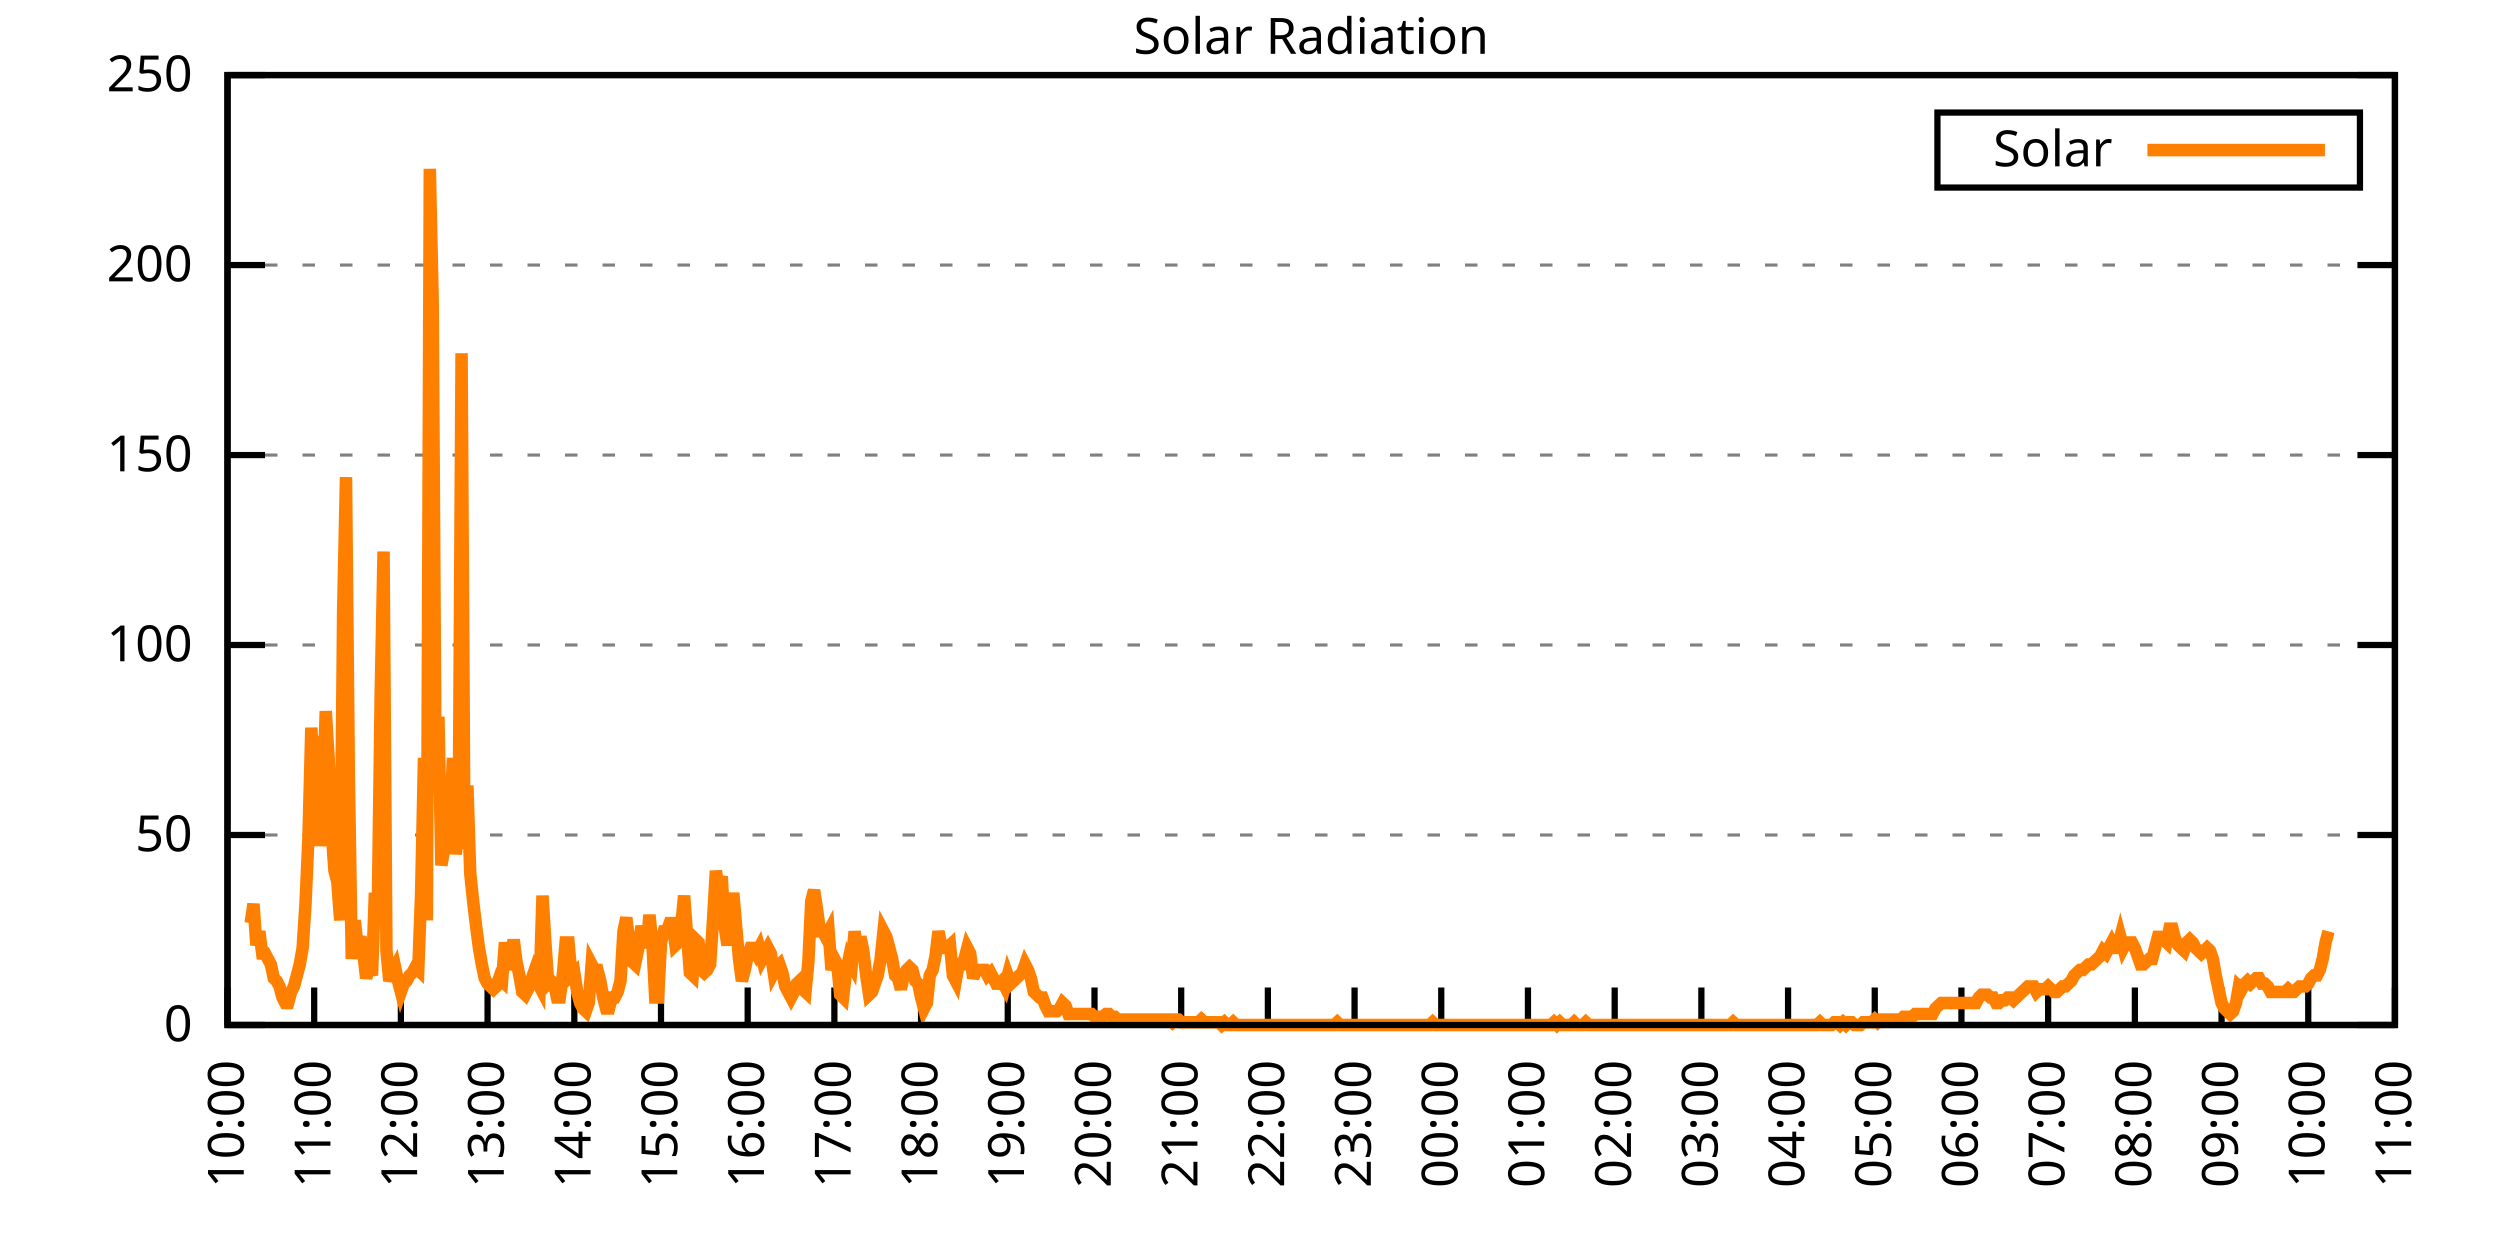
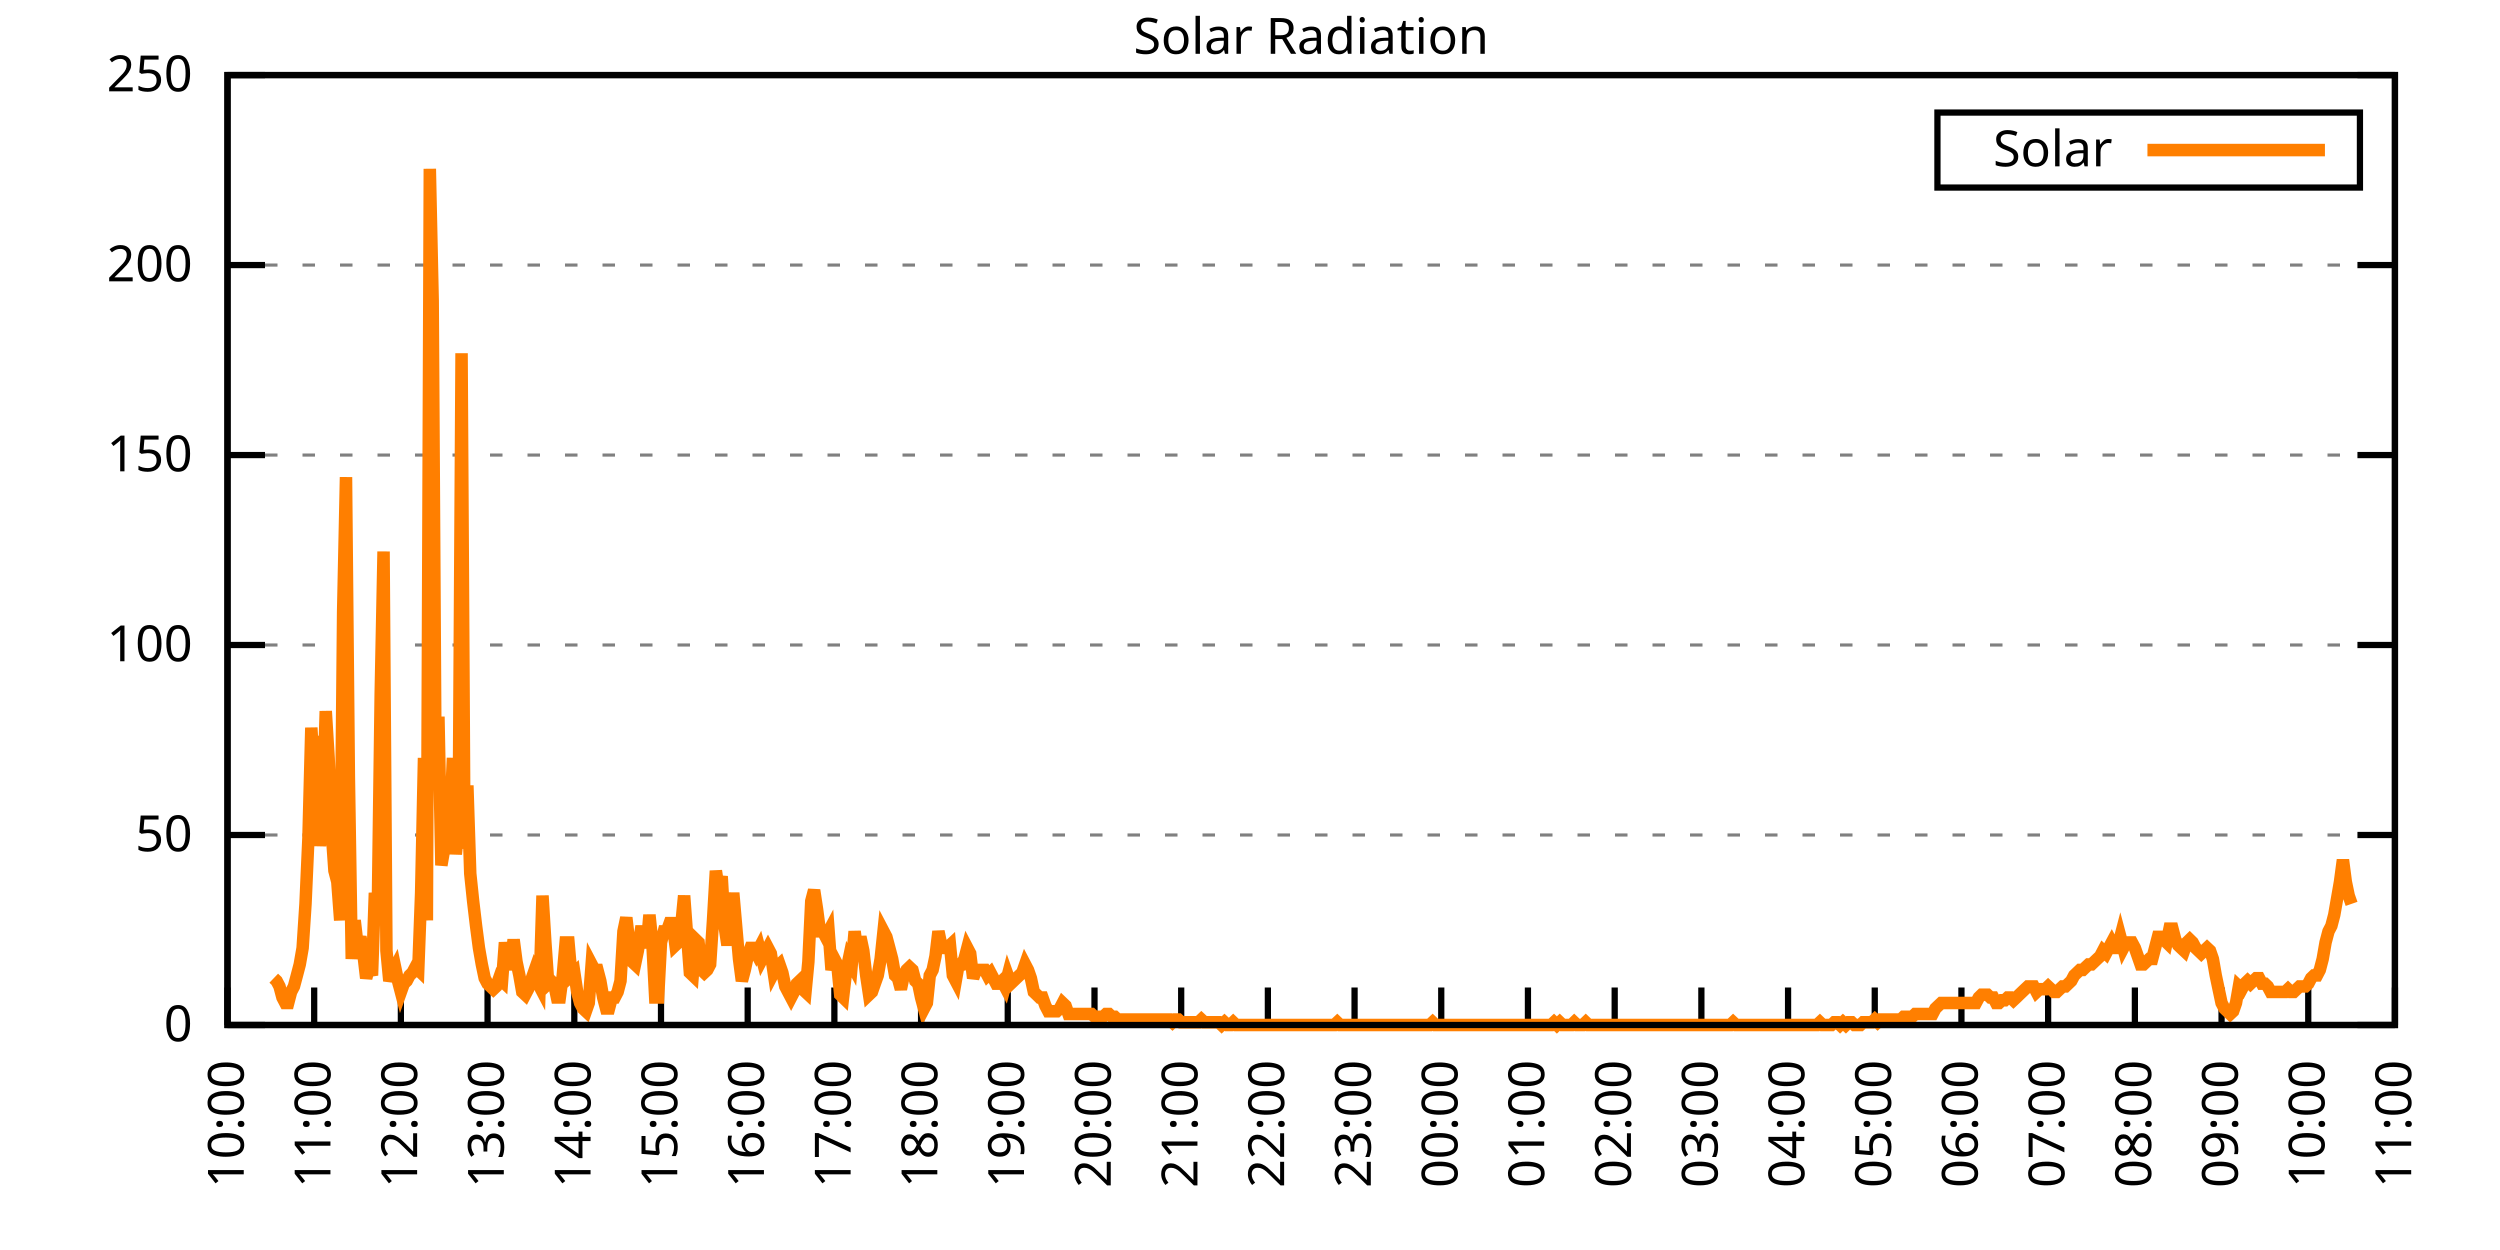
<svg xmlns="http://www.w3.org/2000/svg" xmlns:xlink="http://www.w3.org/1999/xlink" width="400" height="200" viewBox="0 0 400 200">
  <g id="gnuplot_canvas">
    <rect x="0" y="0" width="400" height="200" fill="none" />
    <defs>
      <circle id="gpDot" r="0.5" stroke-width="0.5" stroke="currentColor" />
      <path id="gpPt0" stroke-width="0.333" stroke="currentColor" d="M-1,0 h2 M0,-1 v2" />
      <path id="gpPt1" stroke-width="0.333" stroke="currentColor" d="M-1,-1 L1,1 M1,-1 L-1,1" />
      <path id="gpPt2" stroke-width="0.333" stroke="currentColor" d="M-1,0 L1,0 M0,-1 L0,1 M-1,-1 L1,1 M-1,1 L1,-1" />
      <rect id="gpPt3" stroke-width="0.333" stroke="currentColor" x="-1" y="-1" width="2" height="2" />
      <rect id="gpPt4" stroke-width="0.333" stroke="currentColor" fill="currentColor" x="-1" y="-1" width="2" height="2" />
      <circle id="gpPt5" stroke-width="0.333" stroke="currentColor" cx="0" cy="0" r="1" />
      <use xlink:href="#gpPt5" id="gpPt6" fill="currentColor" stroke="none" />
      <path id="gpPt7" stroke-width="0.333" stroke="currentColor" d="M0,-1.33 L-1.33,0.67 L1.33,0.67 z" />
      <use xlink:href="#gpPt7" id="gpPt8" fill="currentColor" stroke="none" />
      <use xlink:href="#gpPt7" id="gpPt9" stroke="currentColor" transform="rotate(180)" />
      <use xlink:href="#gpPt9" id="gpPt10" fill="currentColor" stroke="none" />
      <use xlink:href="#gpPt3" id="gpPt11" stroke="currentColor" transform="rotate(45)" />
      <use xlink:href="#gpPt11" id="gpPt12" fill="currentColor" stroke="none" />
      <path id="gpPt13" stroke-width="0.333" stroke="currentColor" d="M0,1.330 L1.265,0.411 L0.782,-1.067 L-0.782,-1.076 L-1.265,0.411 z" />
      <use xlink:href="#gpPt13" id="gpPt14" fill="currentColor" stroke="none" />
      <filter id="textbox" filterUnits="objectBoundingBox" x="0" y="0" height="1" width="1">
        <feFlood flood-color="white" flood-opacity="1" result="bgnd" />
        <feComposite in="SourceGraphic" in2="bgnd" operator="atop" />
      </filter>
      <filter id="greybox" filterUnits="objectBoundingBox" x="0" y="0" height="1" width="1">
        <feFlood flood-color="lightgrey" flood-opacity="1" result="grey" />
        <feComposite in="SourceGraphic" in2="grey" operator="atop" />
      </filter>
    </defs>
    <g fill="none" color="white" stroke="currentColor" stroke-width="1.00" stroke-linecap="butt" stroke-linejoin="miter">
</g>
    <g fill="none" color="black" stroke="currentColor" stroke-width="1.00" stroke-linecap="butt" stroke-linejoin="miter">
      <g stroke="none" shape-rendering="crispEdges">
        <polygon fill="rgb(255, 255, 255)" points="36.40,164.00 383.18,164.00 383.18,12.02 36.40,12.02 " />
      </g>
    </g>
    <g fill="none" color="black" stroke="currentColor" stroke-width="1.00" stroke-linecap="butt" stroke-linejoin="miter">
</g>
    <g fill="none" color="black" stroke="black" stroke-width="0.50" stroke-linecap="butt" stroke-linejoin="miter">
</g>
    <g fill="none" color="gray" stroke="currentColor" stroke-width="0.50" stroke-linecap="butt" stroke-linejoin="miter">
      <path stroke="gray" stroke-dasharray="2,4" class="gridline" d="M36.40,164.00 L383.19,164.00  " />
    </g>
    <g fill="none" color="gray" stroke="gray" stroke-width="1.00" stroke-linecap="butt" stroke-linejoin="miter">
</g>
    <g fill="none" color="black" stroke="currentColor" stroke-width="1.00" stroke-linecap="butt" stroke-linejoin="miter">
      <path stroke="black" d="M36.40,164.00 L42.40,164.00 M383.19,164.00 L377.19,164.00  " />
      <g transform="translate(30.80,166.60)" stroke="none" fill="black" font-family="Sans" font-size="8.00" text-anchor="end">
        <text>
          <tspan font-family="Sans"> 0</tspan>
        </text>
      </g>
    </g>
    <g fill="none" color="black" stroke="currentColor" stroke-width="1.00" stroke-linecap="butt" stroke-linejoin="miter">
</g>
    <g fill="none" color="black" stroke="black" stroke-width="0.50" stroke-linecap="butt" stroke-linejoin="miter">
</g>
    <g fill="none" color="gray" stroke="currentColor" stroke-width="0.50" stroke-linecap="butt" stroke-linejoin="miter">
      <path stroke="gray" stroke-dasharray="2,4" class="gridline" d="M36.40,133.60 L383.19,133.60  " />
    </g>
    <g fill="none" color="gray" stroke="gray" stroke-width="1.00" stroke-linecap="butt" stroke-linejoin="miter">
</g>
    <g fill="none" color="black" stroke="currentColor" stroke-width="1.00" stroke-linecap="butt" stroke-linejoin="miter">
      <path stroke="black" d="M36.40,133.60 L42.40,133.60 M383.19,133.60 L377.19,133.60  " />
      <g transform="translate(30.80,136.20)" stroke="none" fill="black" font-family="Sans" font-size="8.00" text-anchor="end">
        <text>
          <tspan font-family="Sans"> 50</tspan>
        </text>
      </g>
    </g>
    <g fill="none" color="black" stroke="currentColor" stroke-width="1.00" stroke-linecap="butt" stroke-linejoin="miter">
</g>
    <g fill="none" color="black" stroke="black" stroke-width="0.50" stroke-linecap="butt" stroke-linejoin="miter">
</g>
    <g fill="none" color="gray" stroke="currentColor" stroke-width="0.50" stroke-linecap="butt" stroke-linejoin="miter">
      <path stroke="gray" stroke-dasharray="2,4" class="gridline" d="M36.40,103.20 L383.19,103.20  " />
    </g>
    <g fill="none" color="gray" stroke="gray" stroke-width="1.00" stroke-linecap="butt" stroke-linejoin="miter">
</g>
    <g fill="none" color="black" stroke="currentColor" stroke-width="1.00" stroke-linecap="butt" stroke-linejoin="miter">
      <path stroke="black" d="M36.40,103.20 L42.40,103.20 M383.19,103.20 L377.19,103.20  " />
      <g transform="translate(30.80,105.80)" stroke="none" fill="black" font-family="Sans" font-size="8.00" text-anchor="end">
        <text>
          <tspan font-family="Sans"> 100</tspan>
        </text>
      </g>
    </g>
    <g fill="none" color="black" stroke="currentColor" stroke-width="1.00" stroke-linecap="butt" stroke-linejoin="miter">
</g>
    <g fill="none" color="black" stroke="black" stroke-width="0.50" stroke-linecap="butt" stroke-linejoin="miter">
</g>
    <g fill="none" color="gray" stroke="currentColor" stroke-width="0.50" stroke-linecap="butt" stroke-linejoin="miter">
      <path stroke="gray" stroke-dasharray="2,4" class="gridline" d="M36.40,72.81 L383.19,72.81  " />
    </g>
    <g fill="none" color="gray" stroke="gray" stroke-width="1.00" stroke-linecap="butt" stroke-linejoin="miter">
</g>
    <g fill="none" color="black" stroke="currentColor" stroke-width="1.00" stroke-linecap="butt" stroke-linejoin="miter">
      <path stroke="black" d="M36.40,72.81 L42.40,72.81 M383.19,72.81 L377.19,72.81  " />
      <g transform="translate(30.80,75.41)" stroke="none" fill="black" font-family="Sans" font-size="8.00" text-anchor="end">
        <text>
          <tspan font-family="Sans"> 150</tspan>
        </text>
      </g>
    </g>
    <g fill="none" color="black" stroke="currentColor" stroke-width="1.00" stroke-linecap="butt" stroke-linejoin="miter">
</g>
    <g fill="none" color="black" stroke="black" stroke-width="0.50" stroke-linecap="butt" stroke-linejoin="miter">
</g>
    <g fill="none" color="gray" stroke="currentColor" stroke-width="0.50" stroke-linecap="butt" stroke-linejoin="miter">
      <path stroke="gray" stroke-dasharray="2,4" class="gridline" d="M36.40,42.41 L383.19,42.41  " />
    </g>
    <g fill="none" color="gray" stroke="gray" stroke-width="1.00" stroke-linecap="butt" stroke-linejoin="miter">
</g>
    <g fill="none" color="black" stroke="currentColor" stroke-width="1.00" stroke-linecap="butt" stroke-linejoin="miter">
      <path stroke="black" d="M36.40,42.41 L42.40,42.41 M383.19,42.41 L377.19,42.41  " />
      <g transform="translate(30.80,45.01)" stroke="none" fill="black" font-family="Sans" font-size="8.00" text-anchor="end">
        <text>
          <tspan font-family="Sans"> 200</tspan>
        </text>
      </g>
    </g>
    <g fill="none" color="black" stroke="currentColor" stroke-width="1.00" stroke-linecap="butt" stroke-linejoin="miter">
</g>
    <g fill="none" color="black" stroke="black" stroke-width="0.50" stroke-linecap="butt" stroke-linejoin="miter">
</g>
    <g fill="none" color="gray" stroke="currentColor" stroke-width="0.50" stroke-linecap="butt" stroke-linejoin="miter">
      <path stroke="gray" stroke-dasharray="2,4" class="gridline" d="M36.40,12.01 L383.19,12.01  " />
    </g>
    <g fill="none" color="gray" stroke="gray" stroke-width="1.00" stroke-linecap="butt" stroke-linejoin="miter">
</g>
    <g fill="none" color="black" stroke="currentColor" stroke-width="1.00" stroke-linecap="butt" stroke-linejoin="miter">
      <path stroke="black" d="M36.40,12.01 L42.40,12.01 M383.19,12.01 L377.19,12.01  " />
      <g transform="translate(30.80,14.61)" stroke="none" fill="black" font-family="Sans" font-size="8.00" text-anchor="end">
        <text>
          <tspan font-family="Sans"> 250</tspan>
        </text>
      </g>
    </g>
    <g fill="none" color="black" stroke="currentColor" stroke-width="1.00" stroke-linecap="butt" stroke-linejoin="miter">
      <path stroke="black" d="M36.40,164.00 L36.40,158.00  " />
      <g transform="translate(39.00,169.60) rotate(270.00)" stroke="none" fill="black" font-family="Sans" font-size="8.00" text-anchor="end">
        <text>
          <tspan font-family="Sans">10:00</tspan>
        </text>
      </g>
    </g>
    <g fill="none" color="black" stroke="currentColor" stroke-width="1.00" stroke-linecap="butt" stroke-linejoin="miter">
      <path stroke="black" d="M50.27,164.00 L50.27,158.00  " />
      <g transform="translate(52.87,169.60) rotate(270.00)" stroke="none" fill="black" font-family="Sans" font-size="8.00" text-anchor="end">
        <text>
          <tspan font-family="Sans">11:00</tspan>
        </text>
      </g>
    </g>
    <g fill="none" color="black" stroke="currentColor" stroke-width="1.00" stroke-linecap="butt" stroke-linejoin="miter">
      <path stroke="black" d="M64.14,164.00 L64.14,158.00  " />
      <g transform="translate(66.74,169.60) rotate(270.00)" stroke="none" fill="black" font-family="Sans" font-size="8.00" text-anchor="end">
        <text>
          <tspan font-family="Sans">12:00</tspan>
        </text>
      </g>
    </g>
    <g fill="none" color="black" stroke="currentColor" stroke-width="1.00" stroke-linecap="butt" stroke-linejoin="miter">
      <path stroke="black" d="M78.01,164.00 L78.01,158.00  " />
      <g transform="translate(80.61,169.60) rotate(270.00)" stroke="none" fill="black" font-family="Sans" font-size="8.00" text-anchor="end">
        <text>
          <tspan font-family="Sans">13:00</tspan>
        </text>
      </g>
    </g>
    <g fill="none" color="black" stroke="currentColor" stroke-width="1.00" stroke-linecap="butt" stroke-linejoin="miter">
      <path stroke="black" d="M91.89,164.00 L91.89,158.00  " />
      <g transform="translate(94.49,169.60) rotate(270.00)" stroke="none" fill="black" font-family="Sans" font-size="8.00" text-anchor="end">
        <text>
          <tspan font-family="Sans">14:00</tspan>
        </text>
      </g>
    </g>
    <g fill="none" color="black" stroke="currentColor" stroke-width="1.00" stroke-linecap="butt" stroke-linejoin="miter">
      <path stroke="black" d="M105.76,164.00 L105.76,158.00  " />
      <g transform="translate(108.36,169.60) rotate(270.00)" stroke="none" fill="black" font-family="Sans" font-size="8.00" text-anchor="end">
        <text>
          <tspan font-family="Sans">15:00</tspan>
        </text>
      </g>
    </g>
    <g fill="none" color="black" stroke="currentColor" stroke-width="1.00" stroke-linecap="butt" stroke-linejoin="miter">
      <path stroke="black" d="M119.63,164.00 L119.63,158.00  " />
      <g transform="translate(122.23,169.60) rotate(270.00)" stroke="none" fill="black" font-family="Sans" font-size="8.00" text-anchor="end">
        <text>
          <tspan font-family="Sans">16:00</tspan>
        </text>
      </g>
    </g>
    <g fill="none" color="black" stroke="currentColor" stroke-width="1.00" stroke-linecap="butt" stroke-linejoin="miter">
      <path stroke="black" d="M133.50,164.00 L133.50,158.00  " />
      <g transform="translate(136.10,169.60) rotate(270.00)" stroke="none" fill="black" font-family="Sans" font-size="8.00" text-anchor="end">
        <text>
          <tspan font-family="Sans">17:00</tspan>
        </text>
      </g>
    </g>
    <g fill="none" color="black" stroke="currentColor" stroke-width="1.00" stroke-linecap="butt" stroke-linejoin="miter">
      <path stroke="black" d="M147.37,164.00 L147.37,158.00  " />
      <g transform="translate(149.97,169.60) rotate(270.00)" stroke="none" fill="black" font-family="Sans" font-size="8.00" text-anchor="end">
        <text>
          <tspan font-family="Sans">18:00</tspan>
        </text>
      </g>
    </g>
    <g fill="none" color="black" stroke="currentColor" stroke-width="1.00" stroke-linecap="butt" stroke-linejoin="miter">
      <path stroke="black" d="M161.24,164.00 L161.24,158.00  " />
      <g transform="translate(163.84,169.60) rotate(270.00)" stroke="none" fill="black" font-family="Sans" font-size="8.00" text-anchor="end">
        <text>
          <tspan font-family="Sans">19:00</tspan>
        </text>
      </g>
    </g>
    <g fill="none" color="black" stroke="currentColor" stroke-width="1.00" stroke-linecap="butt" stroke-linejoin="miter">
      <path stroke="black" d="M175.12,164.00 L175.12,158.00  " />
      <g transform="translate(177.72,169.60) rotate(270.00)" stroke="none" fill="black" font-family="Sans" font-size="8.00" text-anchor="end">
        <text>
          <tspan font-family="Sans">20:00</tspan>
        </text>
      </g>
    </g>
    <g fill="none" color="black" stroke="currentColor" stroke-width="1.00" stroke-linecap="butt" stroke-linejoin="miter">
      <path stroke="black" d="M188.99,164.00 L188.99,158.00  " />
      <g transform="translate(191.59,169.60) rotate(270.00)" stroke="none" fill="black" font-family="Sans" font-size="8.00" text-anchor="end">
        <text>
          <tspan font-family="Sans">21:00</tspan>
        </text>
      </g>
    </g>
    <g fill="none" color="black" stroke="currentColor" stroke-width="1.00" stroke-linecap="butt" stroke-linejoin="miter">
      <path stroke="black" d="M202.86,164.00 L202.86,158.00  " />
      <g transform="translate(205.46,169.60) rotate(270.00)" stroke="none" fill="black" font-family="Sans" font-size="8.00" text-anchor="end">
        <text>
          <tspan font-family="Sans">22:00</tspan>
        </text>
      </g>
    </g>
    <g fill="none" color="black" stroke="currentColor" stroke-width="1.00" stroke-linecap="butt" stroke-linejoin="miter">
      <path stroke="black" d="M216.73,164.00 L216.73,158.00  " />
      <g transform="translate(219.33,169.60) rotate(270.00)" stroke="none" fill="black" font-family="Sans" font-size="8.00" text-anchor="end">
        <text>
          <tspan font-family="Sans">23:00</tspan>
        </text>
      </g>
    </g>
    <g fill="none" color="black" stroke="currentColor" stroke-width="1.00" stroke-linecap="butt" stroke-linejoin="miter">
      <path stroke="black" d="M230.60,164.00 L230.60,158.00  " />
      <g transform="translate(233.20,169.60) rotate(270.00)" stroke="none" fill="black" font-family="Sans" font-size="8.00" text-anchor="end">
        <text>
          <tspan font-family="Sans">00:00</tspan>
        </text>
      </g>
    </g>
    <g fill="none" color="black" stroke="currentColor" stroke-width="1.00" stroke-linecap="butt" stroke-linejoin="miter">
      <path stroke="black" d="M244.47,164.00 L244.47,158.00  " />
      <g transform="translate(247.07,169.60) rotate(270.00)" stroke="none" fill="black" font-family="Sans" font-size="8.00" text-anchor="end">
        <text>
          <tspan font-family="Sans">01:00</tspan>
        </text>
      </g>
    </g>
    <g fill="none" color="black" stroke="currentColor" stroke-width="1.00" stroke-linecap="butt" stroke-linejoin="miter">
      <path stroke="black" d="M258.35,164.00 L258.35,158.00  " />
      <g transform="translate(260.95,169.60) rotate(270.00)" stroke="none" fill="black" font-family="Sans" font-size="8.00" text-anchor="end">
        <text>
          <tspan font-family="Sans">02:00</tspan>
        </text>
      </g>
    </g>
    <g fill="none" color="black" stroke="currentColor" stroke-width="1.00" stroke-linecap="butt" stroke-linejoin="miter">
      <path stroke="black" d="M272.22,164.00 L272.22,158.00  " />
      <g transform="translate(274.82,169.60) rotate(270.00)" stroke="none" fill="black" font-family="Sans" font-size="8.00" text-anchor="end">
        <text>
          <tspan font-family="Sans">03:00</tspan>
        </text>
      </g>
    </g>
    <g fill="none" color="black" stroke="currentColor" stroke-width="1.00" stroke-linecap="butt" stroke-linejoin="miter">
      <path stroke="black" d="M286.09,164.00 L286.09,158.00  " />
      <g transform="translate(288.69,169.60) rotate(270.00)" stroke="none" fill="black" font-family="Sans" font-size="8.00" text-anchor="end">
        <text>
          <tspan font-family="Sans">04:00</tspan>
        </text>
      </g>
    </g>
    <g fill="none" color="black" stroke="currentColor" stroke-width="1.00" stroke-linecap="butt" stroke-linejoin="miter">
      <path stroke="black" d="M299.96,164.00 L299.96,158.00  " />
      <g transform="translate(302.56,169.60) rotate(270.00)" stroke="none" fill="black" font-family="Sans" font-size="8.00" text-anchor="end">
        <text>
          <tspan font-family="Sans">05:00</tspan>
        </text>
      </g>
    </g>
    <g fill="none" color="black" stroke="currentColor" stroke-width="1.00" stroke-linecap="butt" stroke-linejoin="miter">
      <path stroke="black" d="M313.83,164.00 L313.83,158.00  " />
      <g transform="translate(316.43,169.60) rotate(270.00)" stroke="none" fill="black" font-family="Sans" font-size="8.00" text-anchor="end">
        <text>
          <tspan font-family="Sans">06:00</tspan>
        </text>
      </g>
    </g>
    <g fill="none" color="black" stroke="currentColor" stroke-width="1.00" stroke-linecap="butt" stroke-linejoin="miter">
      <path stroke="black" d="M327.70,164.00 L327.70,158.00  " />
      <g transform="translate(330.30,169.60) rotate(270.00)" stroke="none" fill="black" font-family="Sans" font-size="8.00" text-anchor="end">
        <text>
          <tspan font-family="Sans">07:00</tspan>
        </text>
      </g>
    </g>
    <g fill="none" color="black" stroke="currentColor" stroke-width="1.00" stroke-linecap="butt" stroke-linejoin="miter">
      <path stroke="black" d="M341.58,164.00 L341.58,158.00  " />
      <g transform="translate(344.18,169.60) rotate(270.00)" stroke="none" fill="black" font-family="Sans" font-size="8.00" text-anchor="end">
        <text>
          <tspan font-family="Sans">08:00</tspan>
        </text>
      </g>
    </g>
    <g fill="none" color="black" stroke="currentColor" stroke-width="1.00" stroke-linecap="butt" stroke-linejoin="miter">
      <path stroke="black" d="M355.45,164.00 L355.45,158.00  " />
      <g transform="translate(358.05,169.60) rotate(270.00)" stroke="none" fill="black" font-family="Sans" font-size="8.00" text-anchor="end">
        <text>
          <tspan font-family="Sans">09:00</tspan>
        </text>
      </g>
    </g>
    <g fill="none" color="black" stroke="currentColor" stroke-width="1.00" stroke-linecap="butt" stroke-linejoin="miter">
      <path stroke="black" d="M369.32,164.00 L369.32,158.00  " />
      <g transform="translate(371.92,169.60) rotate(270.00)" stroke="none" fill="black" font-family="Sans" font-size="8.00" text-anchor="end">
        <text>
          <tspan font-family="Sans">10:00</tspan>
        </text>
      </g>
    </g>
    <g fill="none" color="black" stroke="currentColor" stroke-width="1.00" stroke-linecap="butt" stroke-linejoin="miter">
      <path stroke="black" d="M383.19,164.00 L383.19,158.00  " />
      <g transform="translate(385.79,169.60) rotate(270.00)" stroke="none" fill="black" font-family="Sans" font-size="8.00" text-anchor="end">
        <text>
          <tspan font-family="Sans">11:00</tspan>
        </text>
      </g>
    </g>
    <g fill="none" color="black" stroke="currentColor" stroke-width="1.00" stroke-linecap="butt" stroke-linejoin="miter">
</g>
    <g fill="none" color="black" stroke="currentColor" stroke-width="1.00" stroke-linecap="butt" stroke-linejoin="miter">
      <path stroke="black" d="M36.40,12.01 L36.40,164.00 L383.19,164.00 L383.19,12.01 L36.40,12.01 Z  " />
    </g>
    <g fill="none" color="black" stroke="currentColor" stroke-width="1.00" stroke-linecap="butt" stroke-linejoin="miter">
</g>
    <g fill="none" color="black" stroke="currentColor" stroke-width="1.00" stroke-linecap="butt" stroke-linejoin="miter">
      <path stroke="black" d="M309.99,30.01 L309.99,18.01 L377.59,18.01 L377.59,30.01 L309.99,30.01 Z  " />
    </g>
    <g id="Solar_Radiation_plot_1">
      <g fill="none" color="white" stroke="black" stroke-width="2.00" stroke-linecap="butt" stroke-linejoin="miter">
</g>
      <g fill="none" color="black" stroke="currentColor" stroke-width="2.00" stroke-linecap="butt" stroke-linejoin="miter">
        <g transform="translate(337.99,26.61)" stroke="none" fill="black" font-family="Sans" font-size="8.00" text-anchor="end">
          <text>
            <tspan font-family="Sans">Solar</tspan>
          </text>
        </g>
      </g>
      <g fill="none" color="black" stroke="currentColor" stroke-width="2.00" stroke-linecap="butt" stroke-linejoin="miter">
-         <path stroke="rgb(255, 127,   0)" d="M343.59,24.01 L371.99,24.01 M40.10,147.70 L40.56,144.62 L41.02,151.23 L41.49,149.02 L41.95,152.55 L42.41,152.55   L42.87,153.43 L43.34,154.31 L43.80,156.51 L44.26,156.95 L44.72,157.83 L45.19,159.60 L45.65,160.48 L46.11,160.48   L46.57,158.71 L47.03,157.83 L47.50,156.07 L47.96,154.31 L48.42,151.67 L48.88,144.62 L49.35,134.05 L49.81,116.43   L50.27,124.36 L50.73,117.75 L51.20,135.37 L51.66,128.76 L52.12,113.78 L52.58,121.27 L53.05,132.73 L53.51,139.33   L53.97,141.09 L54.43,147.26 L54.90,97.93 L55.36,76.34 L55.82,124.36 L56.28,153.43 L56.75,147.26 L57.21,151.23   L57.67,149.90 L58.13,152.55 L58.59,156.51 L59.06,154.75 L59.52,156.07 L59.98,142.86 L60.44,145.94 L60.91,111.14   L61.37,88.24 L61.83,152.11 L62.29,156.95 L62.76,155.63 L63.22,154.75 L63.68,156.95 L64.14,158.71 L64.61,157.39   L65.07,156.95 L65.53,156.07 L65.99,155.63 L66.46,154.75 L66.92,155.19 L67.38,142.86 L67.84,121.27 L68.30,147.26   L68.77,27.01 L69.23,48.15 L69.69,123.47 L70.15,114.67 L70.62,138.45 L71.08,135.81 L71.54,130.08 L72.00,132.28   L72.47,121.27 L72.93,136.69 L73.39,131.84 L73.85,56.52 L74.32,135.81 L74.78,125.68 L75.24,139.77 L75.70,144.18   L76.17,148.14 L76.63,151.67 L77.09,154.31 L77.55,156.51 L78.01,157.39 L78.48,157.83 L78.94,158.27 L79.40,157.83   L79.86,156.51 L80.33,156.95 L80.79,150.79 L81.25,154.31 L81.71,154.31 L82.18,150.34 L82.64,153.87 L83.10,156.07   L83.56,158.71 L84.03,159.15 L84.49,158.27 L84.95,156.95 L85.41,155.63 L85.88,156.95 L86.34,157.83 L86.80,143.30   L87.26,150.79 L87.72,157.39 L88.19,156.95 L88.65,157.39 L89.11,159.60 L89.57,159.60 L90.04,156.07 L90.50,150.79   L90.96,150.79 L91.42,156.07 L91.89,155.63 L92.35,158.71 L92.81,160.48 L93.27,161.36 L93.74,161.80 L94.20,160.48   L94.66,154.31 L95.12,155.19 L95.59,155.19 L96.05,156.95 L96.51,159.60 L96.97,161.36 L97.44,161.36 L97.90,159.60   L98.36,159.60 L98.82,158.71 L99.28,156.95 L99.75,149.02 L100.21,146.82 L100.67,150.79 L101.13,153.87 L101.60,154.31   L102.06,152.11 L102.52,149.02 L102.98,149.02 L103.45,151.67 L103.91,146.38 L104.37,150.79 L104.83,159.60 L105.30,159.60   L105.76,150.79 L106.22,149.02 L106.68,149.02 L107.15,147.70 L107.61,147.70 L108.07,151.23 L108.53,150.79 L108.99,148.14   L109.46,143.30 L109.92,149.46 L110.38,155.63 L110.84,156.07 L111.31,150.34 L111.77,150.79 L112.23,155.19 L112.69,155.63   L113.16,155.19 L113.62,154.31 L114.08,147.26 L114.54,139.33 L115.01,142.42 L115.47,140.21 L115.93,148.14 L116.39,151.23   L116.86,147.70 L117.32,142.86 L117.78,148.14 L118.24,153.43 L118.70,156.95 L119.17,155.19 L119.63,152.99 L120.09,151.67   L120.55,151.67 L121.02,152.55 L121.48,151.67 L121.94,153.43 L122.40,152.55 L122.87,151.67 L123.33,152.55 L123.79,155.63   L124.25,154.75 L124.72,154.31 L125.18,155.63 L125.64,157.83 L126.10,158.71 L126.57,159.60 L127.03,158.71 L127.49,157.39   L127.95,156.95 L128.41,158.27 L128.88,158.71 L129.34,153.87 L129.80,144.18 L130.26,142.42 L130.73,145.50 L131.19,149.02   L131.65,149.02 L132.11,149.90 L132.58,149.02 L133.04,155.19 L133.50,153.43 L133.96,154.31 L134.43,159.15 L134.89,159.60   L135.35,155.63 L135.81,153.43 L136.28,154.31 L136.74,149.02 L137.20,152.55 L137.66,149.90 L138.13,152.11 L138.59,156.07   L139.05,159.15 L139.51,158.71 L139.97,157.39 L140.44,156.07 L140.90,153.43 L141.36,149.02 L141.82,149.90 L142.29,151.67   L142.75,153.43 L143.21,156.07 L143.67,156.51 L144.14,158.27 L144.60,156.07 L145.06,155.19 L145.52,154.75 L145.99,155.19   L146.45,156.95 L146.91,157.39 L147.37,159.60 L147.84,161.36 L148.30,160.48 L148.76,156.07 L149.22,155.19 L149.68,152.99   L150.15,149.02 L150.61,151.23 L151.07,151.67 L151.53,151.67 L152.00,151.23 L152.46,156.07 L152.92,156.95 L153.38,154.31   L153.85,154.31 L154.31,153.43 L154.77,151.67 L155.23,152.55 L155.70,156.51 L156.16,155.19 L156.62,155.19 L157.08,155.19   L157.55,155.19 L158.01,156.07 L158.47,155.63 L158.93,156.51 L159.39,157.39 L159.86,157.39 L160.32,156.95 L160.78,157.83   L161.24,156.07 L161.71,157.39 L162.17,156.95 L162.63,156.51 L163.09,156.07 L163.56,155.63 L164.02,154.31 L164.48,155.19   L164.94,156.51 L165.41,158.71 L165.87,159.15 L166.33,159.60 L166.79,159.60 L167.26,160.92 L167.72,161.80 L168.18,161.80   L168.64,161.80 L169.10,161.80 L169.57,161.36 L170.03,160.48 L170.49,160.92 L170.95,162.24 L171.42,162.24 L171.88,162.24   L172.34,162.24 L172.80,162.24 L173.27,162.24 L173.73,162.24 L174.19,162.24 L174.65,162.24 L175.12,162.68 L175.58,162.68   L176.04,162.68 L176.50,162.68 L176.97,162.24 L177.43,162.24 L177.89,162.68 L178.35,162.68 L178.82,163.12 L179.28,163.12   L179.74,163.12 L180.20,163.12 L180.66,163.12 L181.13,163.12 L181.59,163.12 L182.05,163.12 L182.51,163.12 L182.98,163.12   L183.44,163.12 L183.90,163.12 L184.36,163.12 L184.83,163.12 L185.29,163.12 L185.75,163.12 L186.21,163.12 L186.68,163.12   L187.14,163.12 L187.60,163.56 L188.06,163.12 L188.53,163.12 L188.99,163.56 L189.45,163.56 L189.91,163.56 L190.37,163.56   L190.84,163.56 L191.30,163.56 L191.76,163.56 L192.22,163.12 L192.69,163.56 L193.15,163.56 L193.61,163.56 L194.07,163.56   L194.54,163.56 L195.00,163.56 L195.46,164.00 L195.92,163.56 L196.39,164.00 L196.85,164.00 L197.31,163.56 L197.77,164.00   L198.24,164.00 L198.70,164.00 L199.16,164.00 L199.62,164.00 L200.08,164.00 L200.55,164.00 L201.01,164.00 L201.47,164.00   L201.93,164.00 L202.40,164.00 L202.86,164.00 L203.32,164.00 L203.78,164.00 L204.25,164.00 L204.71,164.00 L205.17,164.00   L205.63,164.00 L206.10,164.00 L206.56,164.00 L207.02,164.00 L207.48,164.00 L207.95,164.00 L208.41,164.00 L208.87,164.00   L209.33,164.00 L209.80,164.00 L210.26,164.00 L210.72,164.00 L211.18,164.00 L211.64,164.00 L212.11,164.00 L212.57,164.00   L213.03,164.00 L213.49,164.00 L213.96,163.56 L214.42,164.00 L214.88,164.00 L215.34,164.00 L215.81,164.00 L216.27,164.00   L216.73,164.00 L217.19,164.00 L217.66,164.00 L218.12,164.00 L218.58,164.00 L219.04,164.00 L219.51,164.00 L219.97,164.00   L220.43,164.00 L220.89,164.00 L221.35,164.00 L221.82,164.00 L222.28,164.00 L222.74,164.00 L223.20,164.00 L223.67,164.00   L224.13,164.00 L224.59,164.00 L225.05,164.00 L225.52,164.00 L225.98,164.00 L226.44,164.00 L226.90,164.00 L227.37,164.00   L227.83,164.00 L228.29,164.00 L228.75,164.00 L229.22,163.56 L229.68,164.00 L230.14,164.00 L230.60,164.00 L231.06,164.00   L231.53,164.00 L231.99,164.00 L232.45,164.00 L232.91,164.00 L233.38,164.00 L233.84,164.00 L234.30,164.00 L234.76,164.00   L235.23,164.00 L235.69,164.00 L236.15,164.00 L236.61,164.00 L237.08,164.00 L237.54,164.00 L238.00,164.00 L238.46,164.00   L238.93,164.00 L239.39,164.00 L239.85,164.00 L240.31,164.00 L240.77,164.00 L241.24,164.00 L241.70,164.00 L242.16,164.00   L242.62,164.00 L243.09,164.00 L243.55,164.00 L244.01,164.00 L244.47,164.00 L244.94,164.00 L245.40,164.00 L245.86,164.00   L246.32,164.00 L246.79,164.00 L247.25,164.00 L247.71,164.00 L248.17,164.00 L248.64,163.56 L249.10,164.00 L249.56,163.56   L250.02,164.00 L250.49,164.00 L250.95,164.00 L251.41,164.00 L251.87,163.56 L252.33,164.00 L252.80,164.00 L253.26,164.00   L253.72,163.56 L254.18,164.00 L254.65,164.00 L255.11,164.00 L255.57,164.00 L256.03,164.00 L256.50,164.00 L256.96,164.00   L257.42,164.00 L257.88,164.00 L258.35,164.00 L258.81,164.00 L259.27,164.00 L259.73,164.00 L260.20,164.00 L260.66,164.00   L261.12,164.00 L261.58,164.00 L262.04,164.00 L262.51,164.00 L262.97,164.00 L263.43,164.00 L263.89,164.00 L264.36,164.00   L264.82,164.00 L265.28,164.00 L265.74,164.00 L266.21,164.00 L266.67,164.00 L267.13,164.00 L267.59,164.00 L268.06,164.00   L268.52,164.00 L268.98,164.00 L269.44,164.00 L269.91,164.00 L270.37,164.00 L270.83,164.00 L271.29,164.00 L271.75,164.00   L272.22,164.00 L272.68,164.00 L273.14,164.00 L273.60,164.00 L274.07,164.00 L274.53,164.00 L274.99,164.00 L275.45,164.00   L275.92,164.00 L276.38,164.00 L276.84,164.00 L277.30,163.56 L277.77,164.00 L278.23,164.00 L278.69,164.00 L279.15,164.00   L279.62,164.00 L280.08,164.00 L280.54,164.00 L281.00,164.00 L281.46,164.00 L281.93,164.00 L282.39,164.00 L282.85,164.00   L283.31,164.00 L283.78,164.00 L284.24,164.00 L284.70,164.00 L285.16,164.00 L285.63,164.00 L286.09,164.00 L286.55,164.00   L287.01,164.00 L287.48,164.00 L287.94,164.00 L288.40,164.00 L288.86,164.00 L289.33,164.00 L289.79,164.00 L290.25,164.00   L290.71,164.00 L291.18,163.56 L291.64,164.00 L292.10,164.00 L292.56,164.00 L293.02,164.00 L293.49,163.56 L293.95,163.56   L294.41,164.00 L294.87,163.56 L295.34,164.00 L295.80,163.56 L296.26,163.56 L296.72,164.00 L297.19,164.00 L297.65,164.00   L298.11,163.56 L298.57,163.56 L299.04,163.56 L299.50,163.56 L299.96,163.12 L300.42,163.56 L300.89,163.12 L301.35,163.12   L301.81,163.12 L302.27,163.12 L302.73,163.12 L303.20,163.12 L303.66,163.12 L304.12,163.12 L304.58,162.68 L305.05,162.68   L305.51,162.68 L305.97,162.68 L306.43,162.24 L306.90,162.24 L307.36,162.24 L307.82,162.24 L308.28,162.24 L308.75,162.24   L309.21,162.24 L309.67,161.36 L310.13,160.92 L310.60,160.48 L311.06,160.48 L311.52,160.48 L311.98,160.48 L312.44,160.48   L312.91,160.48 L313.37,160.48 L313.83,160.48 L314.29,160.48 L314.76,160.48 L315.22,160.48 L315.68,160.48 L316.14,160.48   L316.61,159.60 L317.07,159.15 L317.53,159.15 L317.99,159.15 L318.46,159.60 L318.92,159.60 L319.38,160.48 L319.84,160.48   L320.31,160.04 L320.77,160.04 L321.23,159.60 L321.69,159.60 L322.15,160.04 L322.62,159.60 L323.08,159.15 L323.54,158.71   L324.00,158.27 L324.47,157.83 L324.93,157.83 L325.39,157.83 L325.85,158.71 L326.32,158.27 L326.78,158.27 L327.24,158.27   L327.70,157.83 L328.17,158.27 L328.63,158.71 L329.09,158.71 L329.55,158.27 L330.02,157.83 L330.48,157.83 L330.94,157.39   L331.40,156.95 L331.87,156.07 L332.33,155.63 L332.79,155.19 L333.25,155.19 L333.71,154.75 L334.18,154.31 L334.64,154.31   L335.10,153.87 L335.56,153.43 L336.03,152.99 L336.49,152.11 L336.95,152.55 L337.41,151.67 L337.88,150.79 L338.34,151.67   L338.80,151.67 L339.26,149.90 L339.73,151.67 L340.19,150.79 L340.65,150.79 L341.11,150.79 L341.58,151.67 L342.04,152.99   L342.50,154.31 L342.96,154.31 L343.42,153.87 L343.89,153.43 L344.35,153.43 L344.81,151.67 L345.27,149.90 L345.74,149.90   L346.20,150.34 L346.66,150.79 L347.12,148.58 L347.59,148.58 L348.05,150.34 L348.51,151.23 L348.97,151.67 L349.44,152.11   L349.90,150.79 L350.36,150.34 L350.82,150.79 L351.29,151.67 L351.75,152.11 L352.21,152.55 L352.67,152.11 L353.13,151.67   L353.60,152.11 L354.06,153.43 L354.52,156.07 L354.98,158.27 L355.45,160.48 L355.91,161.36 L356.37,161.80 L356.83,162.24   L357.30,161.80 L357.76,160.48 L358.22,157.83 L358.68,158.27 L359.15,157.39 L359.61,156.95 L360.07,157.39 L360.53,156.95   L361.00,156.51 L361.46,156.51 L361.92,157.39 L362.38,157.39 L362.84,157.83 L363.31,158.71 L363.77,158.71 L364.23,158.71   L364.69,158.71 L365.16,158.71 L365.62,158.71 L366.08,158.27 L366.54,158.71 L367.01,158.71 L367.47,158.27 L367.93,157.83   L368.39,157.83 L368.86,157.83 L369.32,157.39 L369.78,156.51 L370.24,156.07 L370.71,156.07 L371.17,155.19 L371.63,153.43   L372.09,150.79 L372.56,149.02  " />
+         <path stroke="rgb(255, 127,   0)" d="M343.59,24.01 L371.99,24.01 M43.80,156.51 L44.26,156.95 L44.72,157.83 L45.19,159.60 L45.65,160.48 L46.11,160.48   L46.57,158.71 L47.03,157.83 L47.50,156.07 L47.96,154.31 L48.42,151.67 L48.88,144.62 L49.35,134.05 L49.81,116.43   L50.27,124.36 L50.73,117.75 L51.20,135.37 L51.66,128.76 L52.12,113.78 L52.58,121.27 L53.05,132.73 L53.51,139.33   L53.97,141.09 L54.43,147.26 L54.90,97.93 L55.36,76.34 L55.82,124.36 L56.28,153.43 L56.75,147.26 L57.21,151.23   L57.67,149.90 L58.13,152.55 L58.59,156.51 L59.06,154.75 L59.52,156.07 L59.98,142.86 L60.44,145.94 L60.91,111.14   L61.37,88.24 L61.83,152.11 L62.29,156.95 L62.76,155.63 L63.22,154.75 L63.68,156.95 L64.14,158.71 L64.61,157.39   L65.07,156.95 L65.53,156.07 L65.99,155.63 L66.46,154.75 L66.92,155.19 L67.38,142.86 L67.84,121.27 L68.30,147.26   L68.77,27.01 L69.23,48.15 L69.69,123.47 L70.15,114.67 L70.62,138.45 L71.08,135.81 L71.54,130.08 L72.00,132.28   L72.47,121.27 L72.93,136.69 L73.39,131.84 L73.85,56.52 L74.32,135.81 L74.78,125.68 L75.24,139.77 L75.70,144.18   L76.17,148.14 L76.63,151.67 L77.09,154.31 L77.55,156.51 L78.01,157.39 L78.48,157.83 L78.94,158.27 L79.40,157.83   L79.86,156.51 L80.33,156.95 L80.79,150.79 L81.25,154.31 L81.71,154.31 L82.18,150.34 L82.64,153.87 L83.10,156.07   L83.56,158.71 L84.03,159.15 L84.49,158.27 L84.95,156.95 L85.41,155.63 L85.88,156.95 L86.34,157.83 L86.80,143.30   L87.26,150.79 L87.72,157.39 L88.19,156.95 L88.65,157.39 L89.11,159.60 L89.57,159.60 L90.04,156.07 L90.50,150.79   L90.96,150.79 L91.42,156.07 L91.89,155.63 L92.35,158.71 L92.81,160.48 L93.27,161.36 L93.74,161.80 L94.20,160.48   L94.66,154.31 L95.12,155.19 L95.59,155.19 L96.05,156.95 L96.51,159.60 L96.97,161.36 L97.44,161.36 L97.90,159.60   L98.36,159.60 L98.82,158.71 L99.28,156.95 L99.75,149.02 L100.21,146.82 L100.67,150.79 L101.13,153.87 L101.60,154.31   L102.06,152.11 L102.52,149.02 L102.98,149.02 L103.45,151.67 L103.91,146.38 L104.37,150.79 L104.83,159.60 L105.30,159.60   L105.76,150.79 L106.22,149.02 L106.68,149.02 L107.15,147.70 L107.61,147.70 L108.07,151.23 L108.53,150.79 L108.99,148.14   L109.46,143.30 L109.92,149.46 L110.38,155.63 L110.84,156.07 L111.31,150.34 L111.77,150.79 L112.23,155.19 L112.69,155.63   L113.16,155.19 L113.62,154.31 L114.08,147.26 L114.54,139.33 L115.01,142.42 L115.47,140.21 L115.93,148.14 L116.39,151.23   L116.86,147.70 L117.32,142.86 L117.78,148.14 L118.24,153.43 L118.70,156.95 L119.17,155.19 L119.63,152.99 L120.09,151.67   L120.55,151.67 L121.02,152.55 L121.48,151.67 L121.94,153.43 L122.40,152.55 L122.87,151.67 L123.33,152.55 L123.79,155.63   L124.25,154.75 L124.72,154.31 L125.18,155.63 L125.64,157.83 L126.10,158.71 L126.57,159.60 L127.03,158.71 L127.49,157.39   L127.95,156.95 L128.41,158.27 L128.88,158.71 L129.34,153.87 L129.80,144.18 L130.26,142.42 L130.73,145.50 L131.19,149.02   L131.65,149.02 L132.11,149.90 L132.58,149.02 L133.04,155.19 L133.50,153.43 L133.96,154.31 L134.43,159.15 L134.89,159.60   L135.35,155.63 L135.81,153.43 L136.28,154.31 L136.74,149.02 L137.20,152.55 L137.66,149.90 L138.13,152.11 L138.59,156.07   L139.05,159.15 L139.51,158.71 L139.97,157.39 L140.44,156.07 L140.90,153.43 L141.36,149.02 L141.82,149.90 L142.29,151.67   L142.75,153.43 L143.21,156.07 L143.67,156.51 L144.14,158.27 L144.60,156.07 L145.06,155.19 L145.52,154.75 L145.99,155.19   L146.45,156.95 L146.91,157.39 L147.37,159.60 L147.84,161.36 L148.30,160.48 L148.76,156.07 L149.22,155.19 L149.68,152.99   L150.15,149.02 L150.61,151.23 L151.07,151.67 L151.53,151.67 L152.00,151.23 L152.46,156.07 L152.92,156.95 L153.38,154.31   L153.85,154.31 L154.31,153.43 L154.77,151.67 L155.23,152.55 L155.70,156.51 L156.16,155.19 L156.62,155.19 L157.08,155.19   L157.55,155.19 L158.01,156.07 L158.47,155.63 L158.93,156.51 L159.39,157.39 L159.86,157.39 L160.32,156.95 L160.78,157.83   L161.24,156.07 L161.71,157.39 L162.17,156.95 L162.63,156.51 L163.09,156.07 L163.56,155.63 L164.02,154.31 L164.48,155.19   L164.94,156.51 L165.41,158.71 L165.87,159.15 L166.33,159.60 L166.79,159.60 L167.26,160.92 L167.72,161.80 L168.18,161.80   L168.64,161.80 L169.10,161.80 L169.57,161.36 L170.03,160.48 L170.49,160.92 L170.95,162.24 L171.42,162.24 L171.88,162.24   L172.34,162.24 L172.80,162.24 L173.27,162.24 L173.73,162.24 L174.19,162.24 L174.65,162.24 L175.12,162.68 L175.58,162.68   L176.04,162.68 L176.50,162.68 L176.97,162.24 L177.43,162.24 L177.89,162.68 L178.35,162.68 L178.82,163.12 L179.28,163.12   L179.74,163.12 L180.20,163.12 L180.66,163.12 L181.13,163.12 L181.59,163.12 L182.05,163.12 L182.51,163.12 L182.98,163.12   L183.44,163.12 L183.90,163.12 L184.36,163.12 L184.83,163.12 L185.29,163.12 L185.75,163.12 L186.21,163.12 L186.68,163.12   L187.14,163.12 L187.60,163.56 L188.06,163.12 L188.53,163.12 L188.99,163.56 L189.45,163.56 L189.91,163.56 L190.37,163.56   L190.84,163.56 L191.30,163.56 L191.76,163.56 L192.22,163.12 L192.69,163.56 L193.15,163.56 L193.61,163.56 L194.07,163.56   L194.54,163.56 L195.00,163.56 L195.46,164.00 L195.92,163.56 L196.39,164.00 L196.85,164.00 L197.31,163.56 L197.77,164.00   L198.24,164.00 L198.70,164.00 L199.16,164.00 L199.62,164.00 L200.08,164.00 L200.55,164.00 L201.01,164.00 L201.47,164.00   L201.93,164.00 L202.40,164.00 L202.86,164.00 L203.32,164.00 L203.78,164.00 L204.25,164.00 L204.71,164.00 L205.17,164.00   L205.63,164.00 L206.10,164.00 L206.56,164.00 L207.02,164.00 L207.48,164.00 L207.95,164.00 L208.41,164.00 L208.87,164.00   L209.33,164.00 L209.80,164.00 L210.26,164.00 L210.72,164.00 L211.18,164.00 L211.64,164.00 L212.11,164.00 L212.57,164.00   L213.03,164.00 L213.49,164.00 L213.96,163.56 L214.42,164.00 L214.88,164.00 L215.34,164.00 L215.81,164.00 L216.27,164.00   L216.73,164.00 L217.19,164.00 L217.66,164.00 L218.12,164.00 L218.58,164.00 L219.04,164.00 L219.51,164.00 L219.97,164.00   L220.43,164.00 L220.89,164.00 L221.35,164.00 L221.82,164.00 L222.28,164.00 L222.74,164.00 L223.20,164.00 L223.67,164.00   L224.13,164.00 L224.59,164.00 L225.05,164.00 L225.52,164.00 L225.98,164.00 L226.44,164.00 L226.90,164.00 L227.37,164.00   L227.83,164.00 L228.29,164.00 L228.75,164.00 L229.22,163.56 L229.68,164.00 L230.14,164.00 L230.60,164.00 L231.06,164.00   L231.53,164.00 L231.99,164.00 L232.45,164.00 L232.91,164.00 L233.38,164.00 L233.84,164.00 L234.30,164.00 L234.76,164.00   L235.23,164.00 L235.69,164.00 L236.15,164.00 L236.61,164.00 L237.08,164.00 L237.54,164.00 L238.00,164.00 L238.46,164.00   L238.93,164.00 L239.39,164.00 L239.85,164.00 L240.31,164.00 L240.77,164.00 L241.24,164.00 L241.70,164.00 L242.16,164.00   L242.62,164.00 L243.09,164.00 L243.55,164.00 L244.01,164.00 L244.47,164.00 L244.94,164.00 L245.40,164.00 L245.86,164.00   L246.32,164.00 L246.79,164.00 L247.25,164.00 L247.71,164.00 L248.17,164.00 L248.64,163.56 L249.10,164.00 L249.56,163.56   L250.02,164.00 L250.49,164.00 L250.95,164.00 L251.41,164.00 L251.87,163.56 L252.33,164.00 L252.80,164.00 L253.26,164.00   L253.72,163.56 L254.18,164.00 L254.65,164.00 L255.11,164.00 L255.57,164.00 L256.03,164.00 L256.50,164.00 L256.96,164.00   L257.42,164.00 L257.88,164.00 L258.35,164.00 L258.81,164.00 L259.27,164.00 L259.73,164.00 L260.20,164.00 L260.66,164.00   L261.12,164.00 L261.58,164.00 L262.04,164.00 L262.51,164.00 L262.97,164.00 L263.43,164.00 L263.89,164.00 L264.36,164.00   L264.82,164.00 L265.28,164.00 L265.74,164.00 L266.21,164.00 L266.67,164.00 L267.13,164.00 L267.59,164.00 L268.06,164.00   L268.52,164.00 L268.98,164.00 L269.44,164.00 L269.91,164.00 L270.37,164.00 L270.83,164.00 L271.29,164.00 L271.75,164.00   L272.22,164.00 L272.68,164.00 L273.14,164.00 L273.60,164.00 L274.07,164.00 L274.53,164.00 L274.99,164.00 L275.45,164.00   L275.92,164.00 L276.38,164.00 L276.84,164.00 L277.30,163.56 L277.77,164.00 L278.23,164.00 L278.69,164.00 L279.15,164.00   L279.62,164.00 L280.08,164.00 L280.54,164.00 L281.00,164.00 L281.46,164.00 L281.93,164.00 L282.39,164.00 L282.85,164.00   L283.31,164.00 L283.78,164.00 L284.24,164.00 L284.70,164.00 L285.16,164.00 L285.63,164.00 L286.09,164.00 L286.55,164.00   L287.01,164.00 L287.48,164.00 L287.94,164.00 L288.40,164.00 L288.86,164.00 L289.33,164.00 L289.79,164.00 L290.25,164.00   L290.71,164.00 L291.18,163.56 L291.64,164.00 L292.10,164.00 L292.56,164.00 L293.02,164.00 L293.49,163.56 L293.95,163.56   L294.41,164.00 L294.87,163.56 L295.34,164.00 L295.80,163.56 L296.26,163.56 L296.72,164.00 L297.19,164.00 L297.65,164.00   L298.11,163.56 L298.57,163.56 L299.04,163.56 L299.50,163.56 L299.96,163.12 L300.42,163.56 L300.89,163.12 L301.35,163.12   L301.81,163.12 L302.27,163.12 L302.73,163.12 L303.20,163.12 L303.66,163.12 L304.12,163.12 L304.58,162.68 L305.05,162.68   L305.51,162.68 L305.97,162.68 L306.43,162.24 L306.90,162.24 L307.36,162.24 L307.82,162.24 L308.28,162.24 L308.75,162.24   L309.21,162.24 L309.67,161.36 L310.13,160.92 L310.60,160.48 L311.06,160.48 L311.52,160.48 L311.98,160.48 L312.44,160.48   L312.91,160.48 L313.37,160.48 L313.83,160.48 L314.29,160.48 L314.76,160.48 L315.22,160.48 L315.68,160.48 L316.14,160.48   L316.61,159.60 L317.07,159.15 L317.53,159.15 L317.99,159.15 L318.46,159.60 L318.92,159.60 L319.38,160.48 L319.84,160.48   L320.31,160.04 L320.77,160.04 L321.23,159.60 L321.69,159.60 L322.15,160.04 L322.62,159.60 L323.08,159.15 L323.54,158.71   L324.00,158.27 L324.47,157.83 L324.93,157.83 L325.39,157.83 L325.85,158.71 L326.32,158.27 L326.78,158.27 L327.24,158.27   L327.70,157.83 L328.17,158.27 L328.63,158.71 L329.09,158.71 L329.55,158.27 L330.02,157.83 L330.48,157.83 L330.94,157.39   L331.40,156.95 L331.87,156.07 L332.33,155.63 L332.79,155.19 L333.25,155.19 L333.71,154.75 L334.18,154.31 L334.64,154.31   L335.10,153.87 L335.56,153.43 L336.03,152.99 L336.49,152.11 L336.95,152.55 L337.41,151.67 L337.88,150.79 L338.34,151.67   L338.80,151.67 L339.26,149.90 L339.73,151.67 L340.19,150.79 L340.65,150.79 L341.11,150.79 L341.58,151.67 L342.04,152.99   L342.50,154.31 L342.96,154.31 L343.42,153.87 L343.89,153.43 L344.35,153.43 L344.81,151.67 L345.27,149.90 L345.74,149.90   L346.20,150.34 L346.66,150.79 L347.12,148.58 L347.59,148.58 L348.05,150.34 L348.51,151.23 L348.97,151.67 L349.44,152.11   L349.90,150.79 L350.36,150.34 L350.82,150.79 L351.29,151.67 L351.75,152.11 L352.21,152.55 L352.67,152.11 L353.13,151.67   L353.60,152.11 L354.06,153.43 L354.52,156.07 L354.98,158.27 L355.45,160.48 L355.91,161.36 L356.37,161.80 L356.83,162.24   L357.30,161.80 L357.76,160.48 L358.22,157.83 L358.68,158.27 L359.15,157.39 L359.61,156.95 L360.07,157.39 L360.53,156.95   L361.00,156.51 L361.46,156.51 L361.92,157.39 L362.38,157.39 L362.84,157.83 L363.31,158.71 L363.77,158.71 L364.23,158.71   L364.69,158.71 L365.16,158.71 L365.62,158.71 L366.08,158.27 L366.54,158.71 L367.01,158.71 L367.47,158.27 L367.93,157.83   L368.39,157.83 L368.86,157.83 L369.32,157.39 L369.78,156.51 L370.24,156.07 L370.71,156.07 L371.17,155.19 L371.63,153.43   L372.09,150.79 L372.56,149.02 L373.02,148.14 L373.48,146.38 L373.94,143.74 L374.40,141.09 L374.87,137.57 L375.33,141.09   L375.79,143.30 L376.25,144.62  " />
      </g>
    </g>
    <g fill="none" color="black" stroke="currentColor" stroke-width="2.00" stroke-linecap="butt" stroke-linejoin="miter">
</g>
    <g fill="none" color="black" stroke="black" stroke-width="1.00" stroke-linecap="butt" stroke-linejoin="miter">
</g>
    <g fill="none" color="black" stroke="currentColor" stroke-width="1.00" stroke-linecap="butt" stroke-linejoin="miter">
      <path stroke="black" d="M36.40,12.01 L36.40,164.00 L383.19,164.00 L383.19,12.01 L36.40,12.01 Z  " />
      <g transform="translate(6.80,88.01) rotate(270.00)" stroke="none" fill="black" font-family="Sans" font-size="8.00" text-anchor="middle">
        <text />
      </g>
    </g>
    <g fill="none" color="black" stroke="currentColor" stroke-width="1.00" stroke-linecap="butt" stroke-linejoin="miter">
</g>
    <g fill="none" color="black" stroke="currentColor" stroke-width="1.00" stroke-linecap="butt" stroke-linejoin="miter">
      <g transform="translate(209.79,8.61)" stroke="none" fill="black" font-family="Sans" font-size="8.00" text-anchor="middle">
        <text>
          <tspan font-family="Sans">Solar Radiation</tspan>
        </text>
      </g>
    </g>
    <g fill="none" color="black" stroke="currentColor" stroke-width="1.00" stroke-linecap="butt" stroke-linejoin="miter">
</g>
  </g>
</svg>
